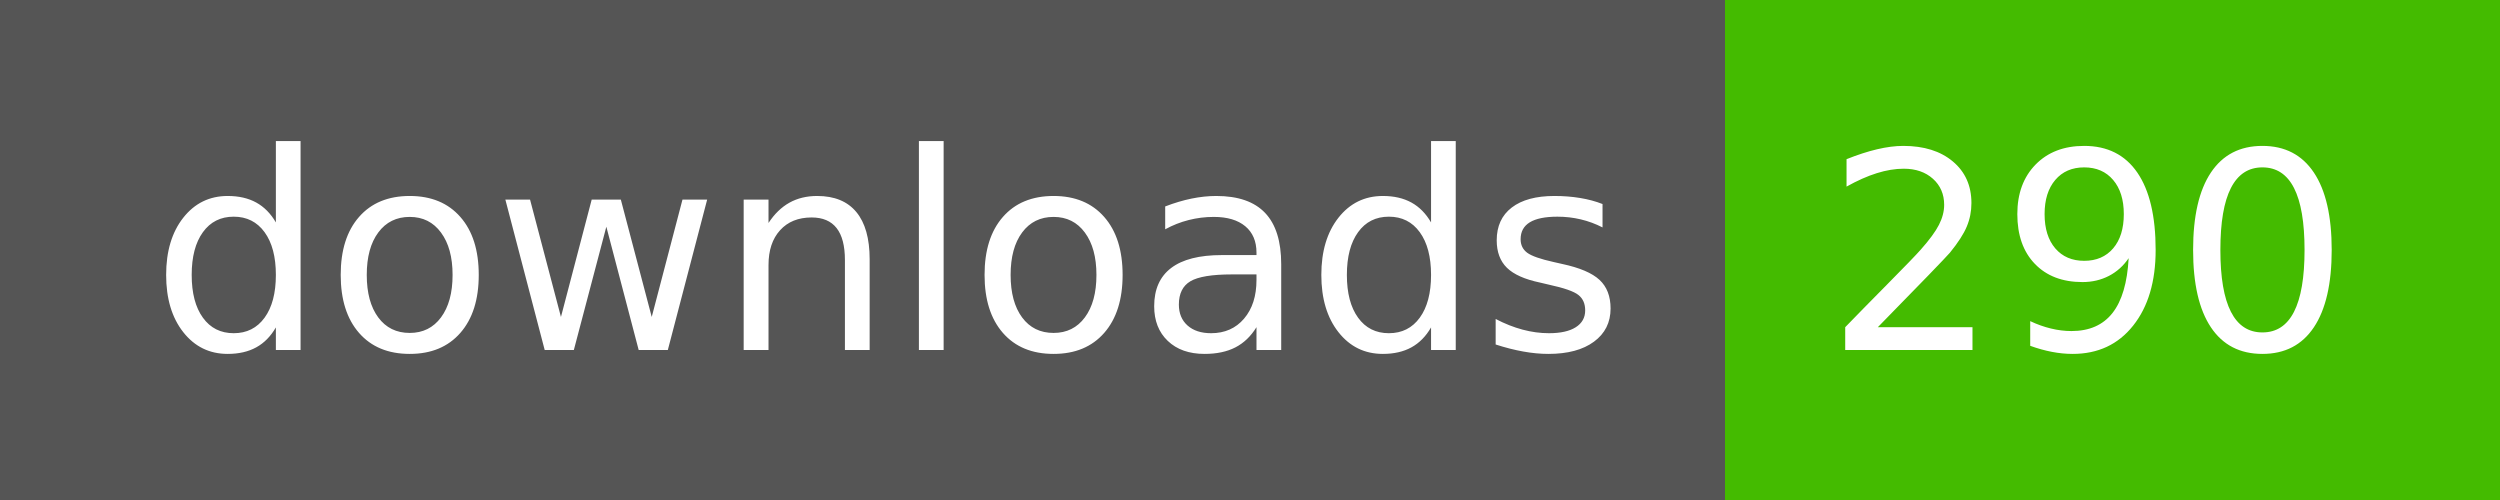
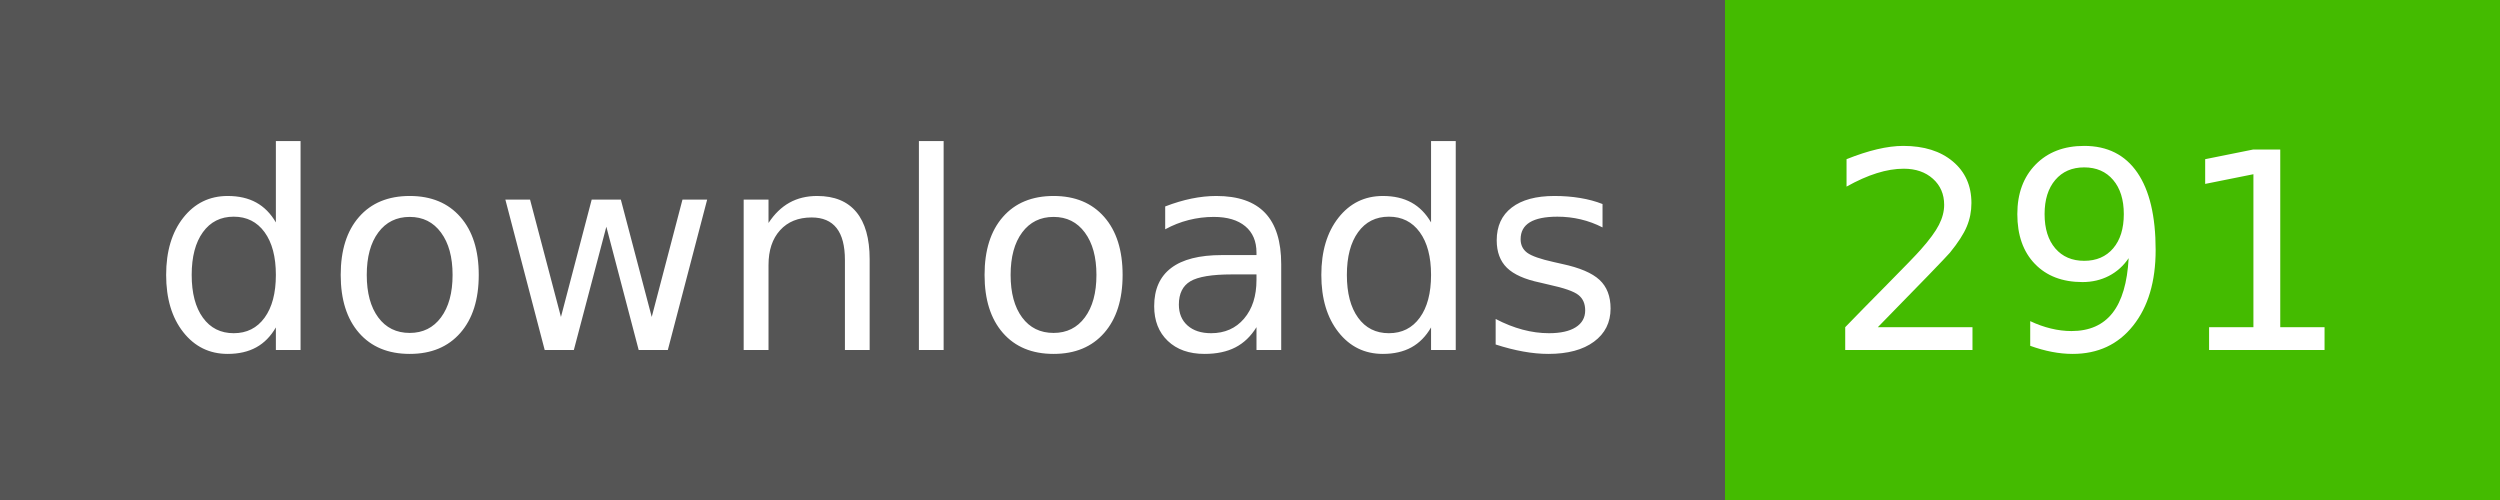
- <svg xmlns="http://www.w3.org/2000/svg" width="100" height="20" role="img" aria-label="downloads: 290">
+ <svg xmlns="http://www.w3.org/2000/svg" width="100" height="20" role="img" aria-label="downloads: 291">
  <g shape-rendering="crispEdges">
    <rect width="69" height="20" fill="#555" />
    <rect x="69" width="31" height="20" fill="#4b0" />
  </g>
  <g fill="#fff" text-anchor="middle" font-family="Verdana,Geneva,DejaVu Sans,sans-serif" text-rendering="geometricPrecision" font-size="110">
    <text x="355" y="140" transform="scale(.1)" fill="#fff" textLength="590">downloads</text>
-     <text x="835" y="140" transform="scale(.1)" fill="#fff" textLength="210">290</text>
+     <text x="835" y="140" transform="scale(.1)" fill="#fff" textLength="210">291</text>
  </g>
</svg>
